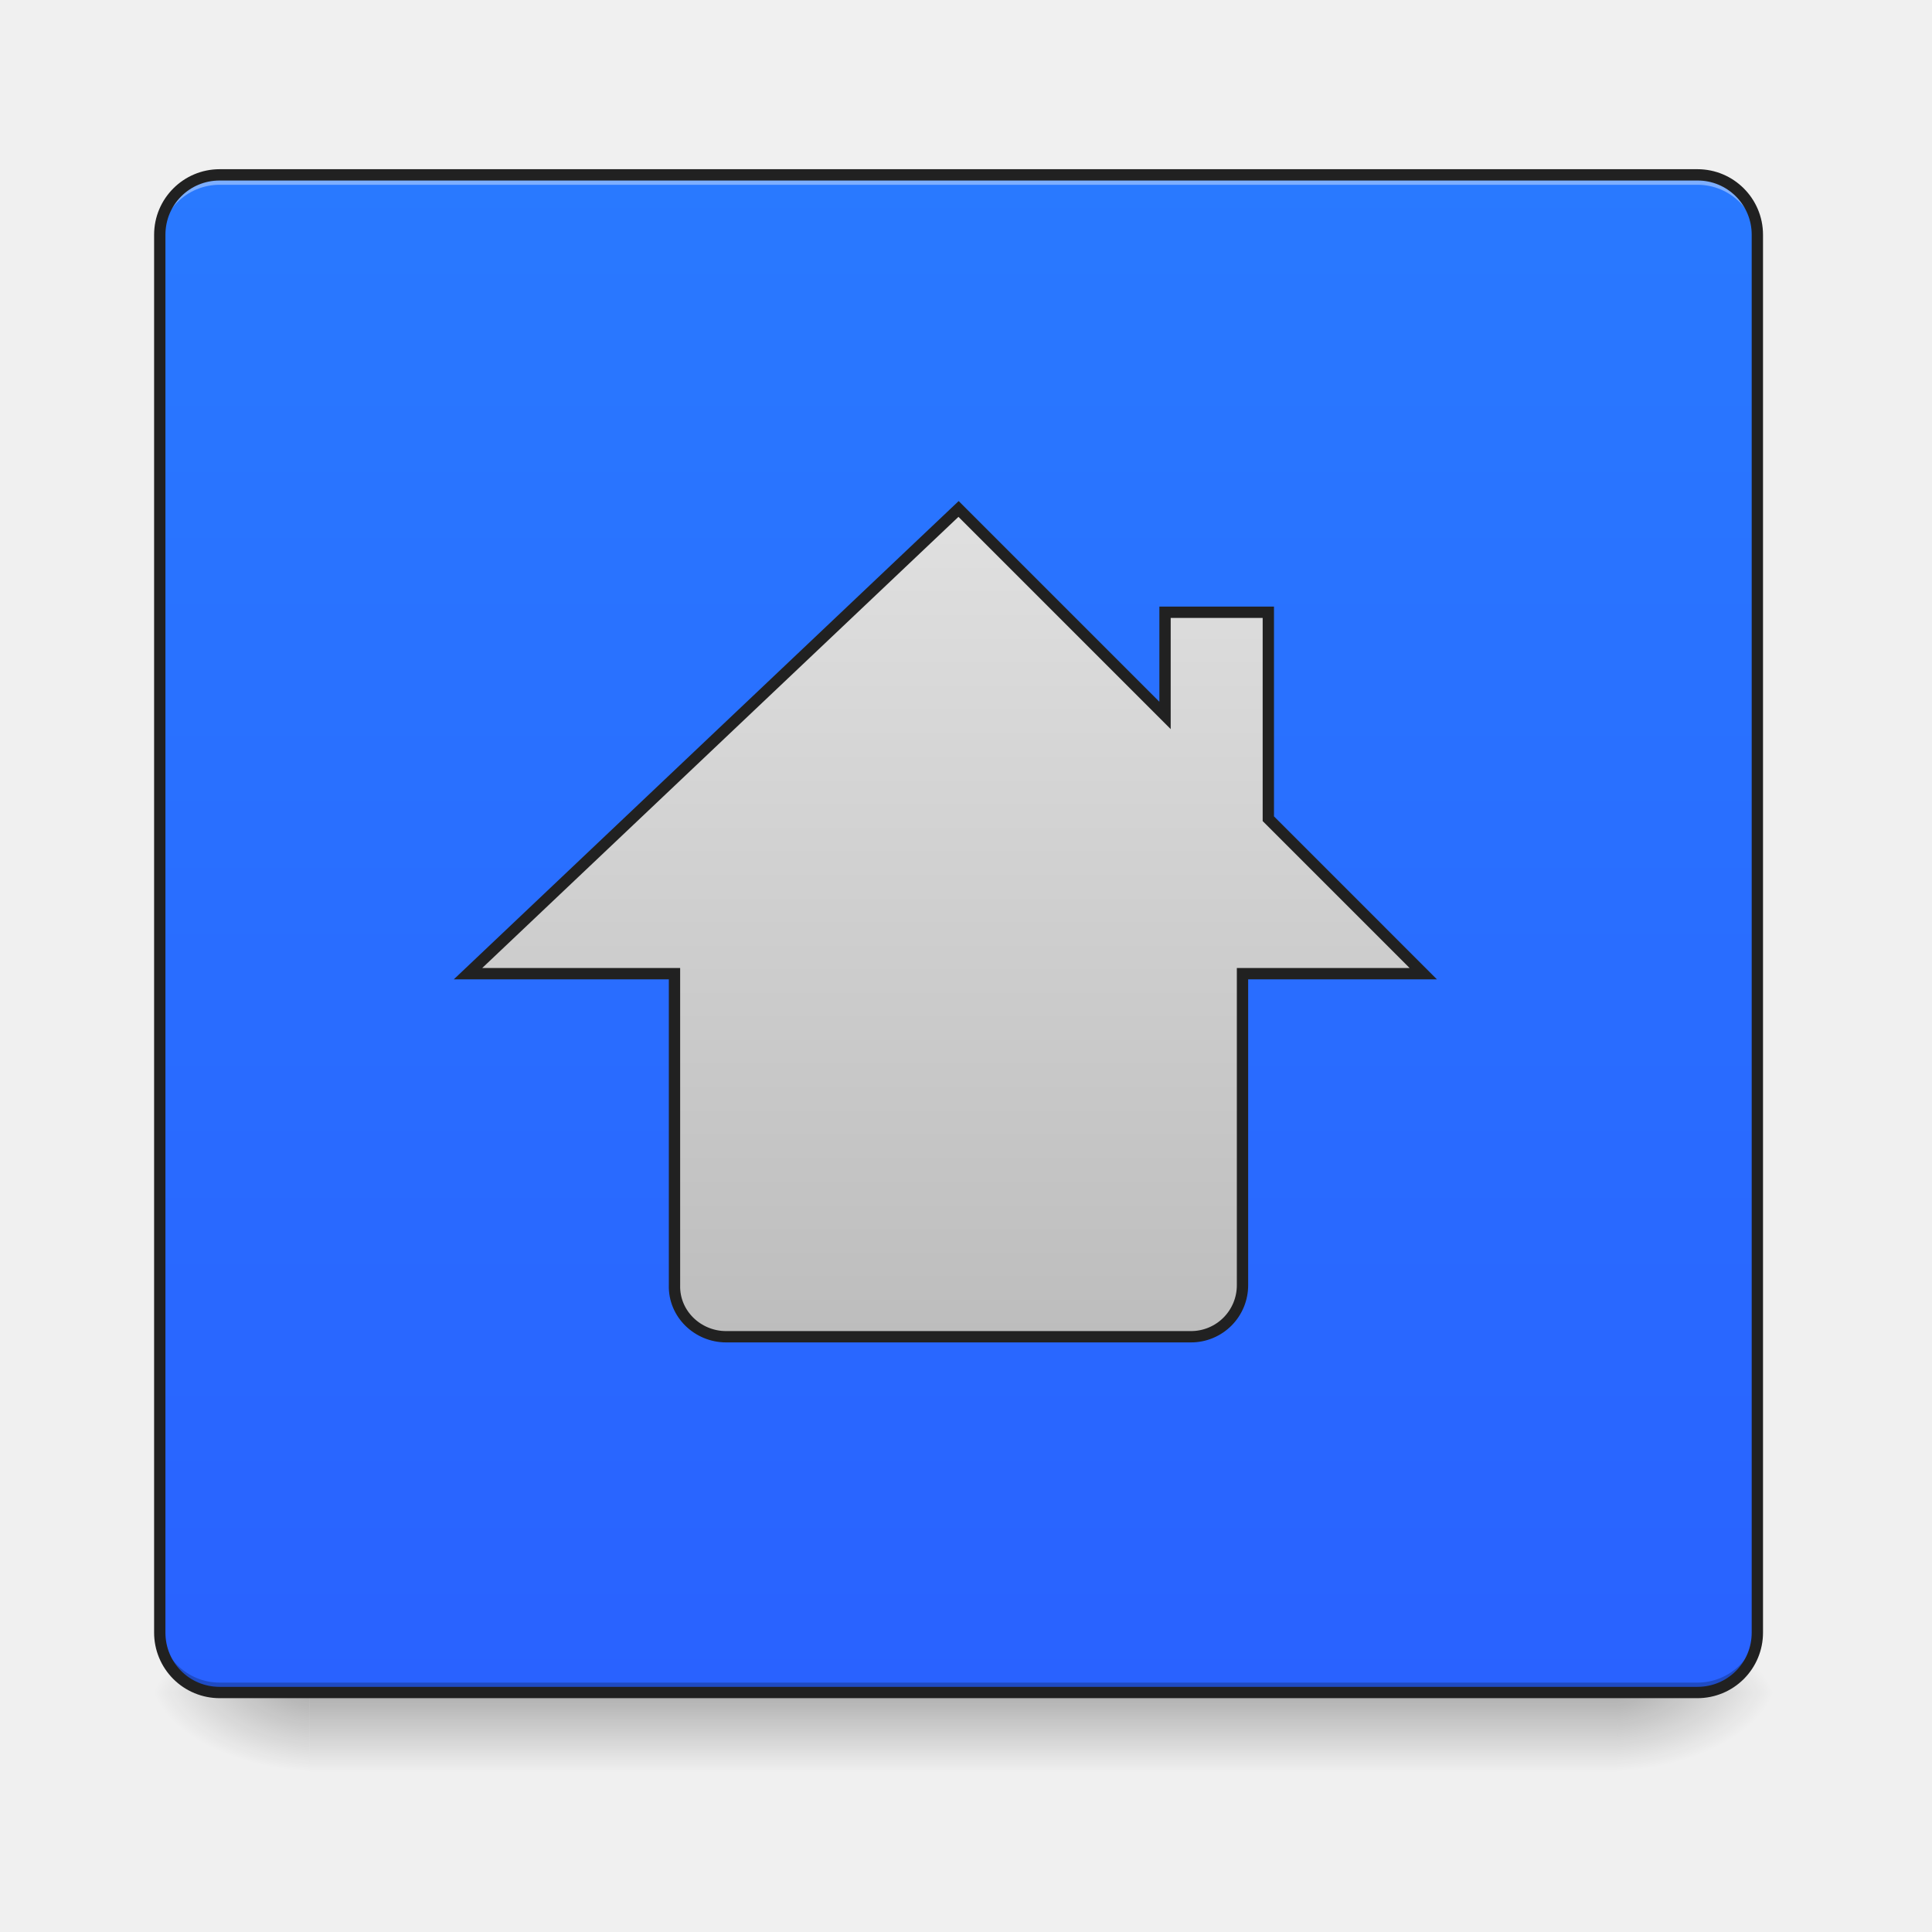
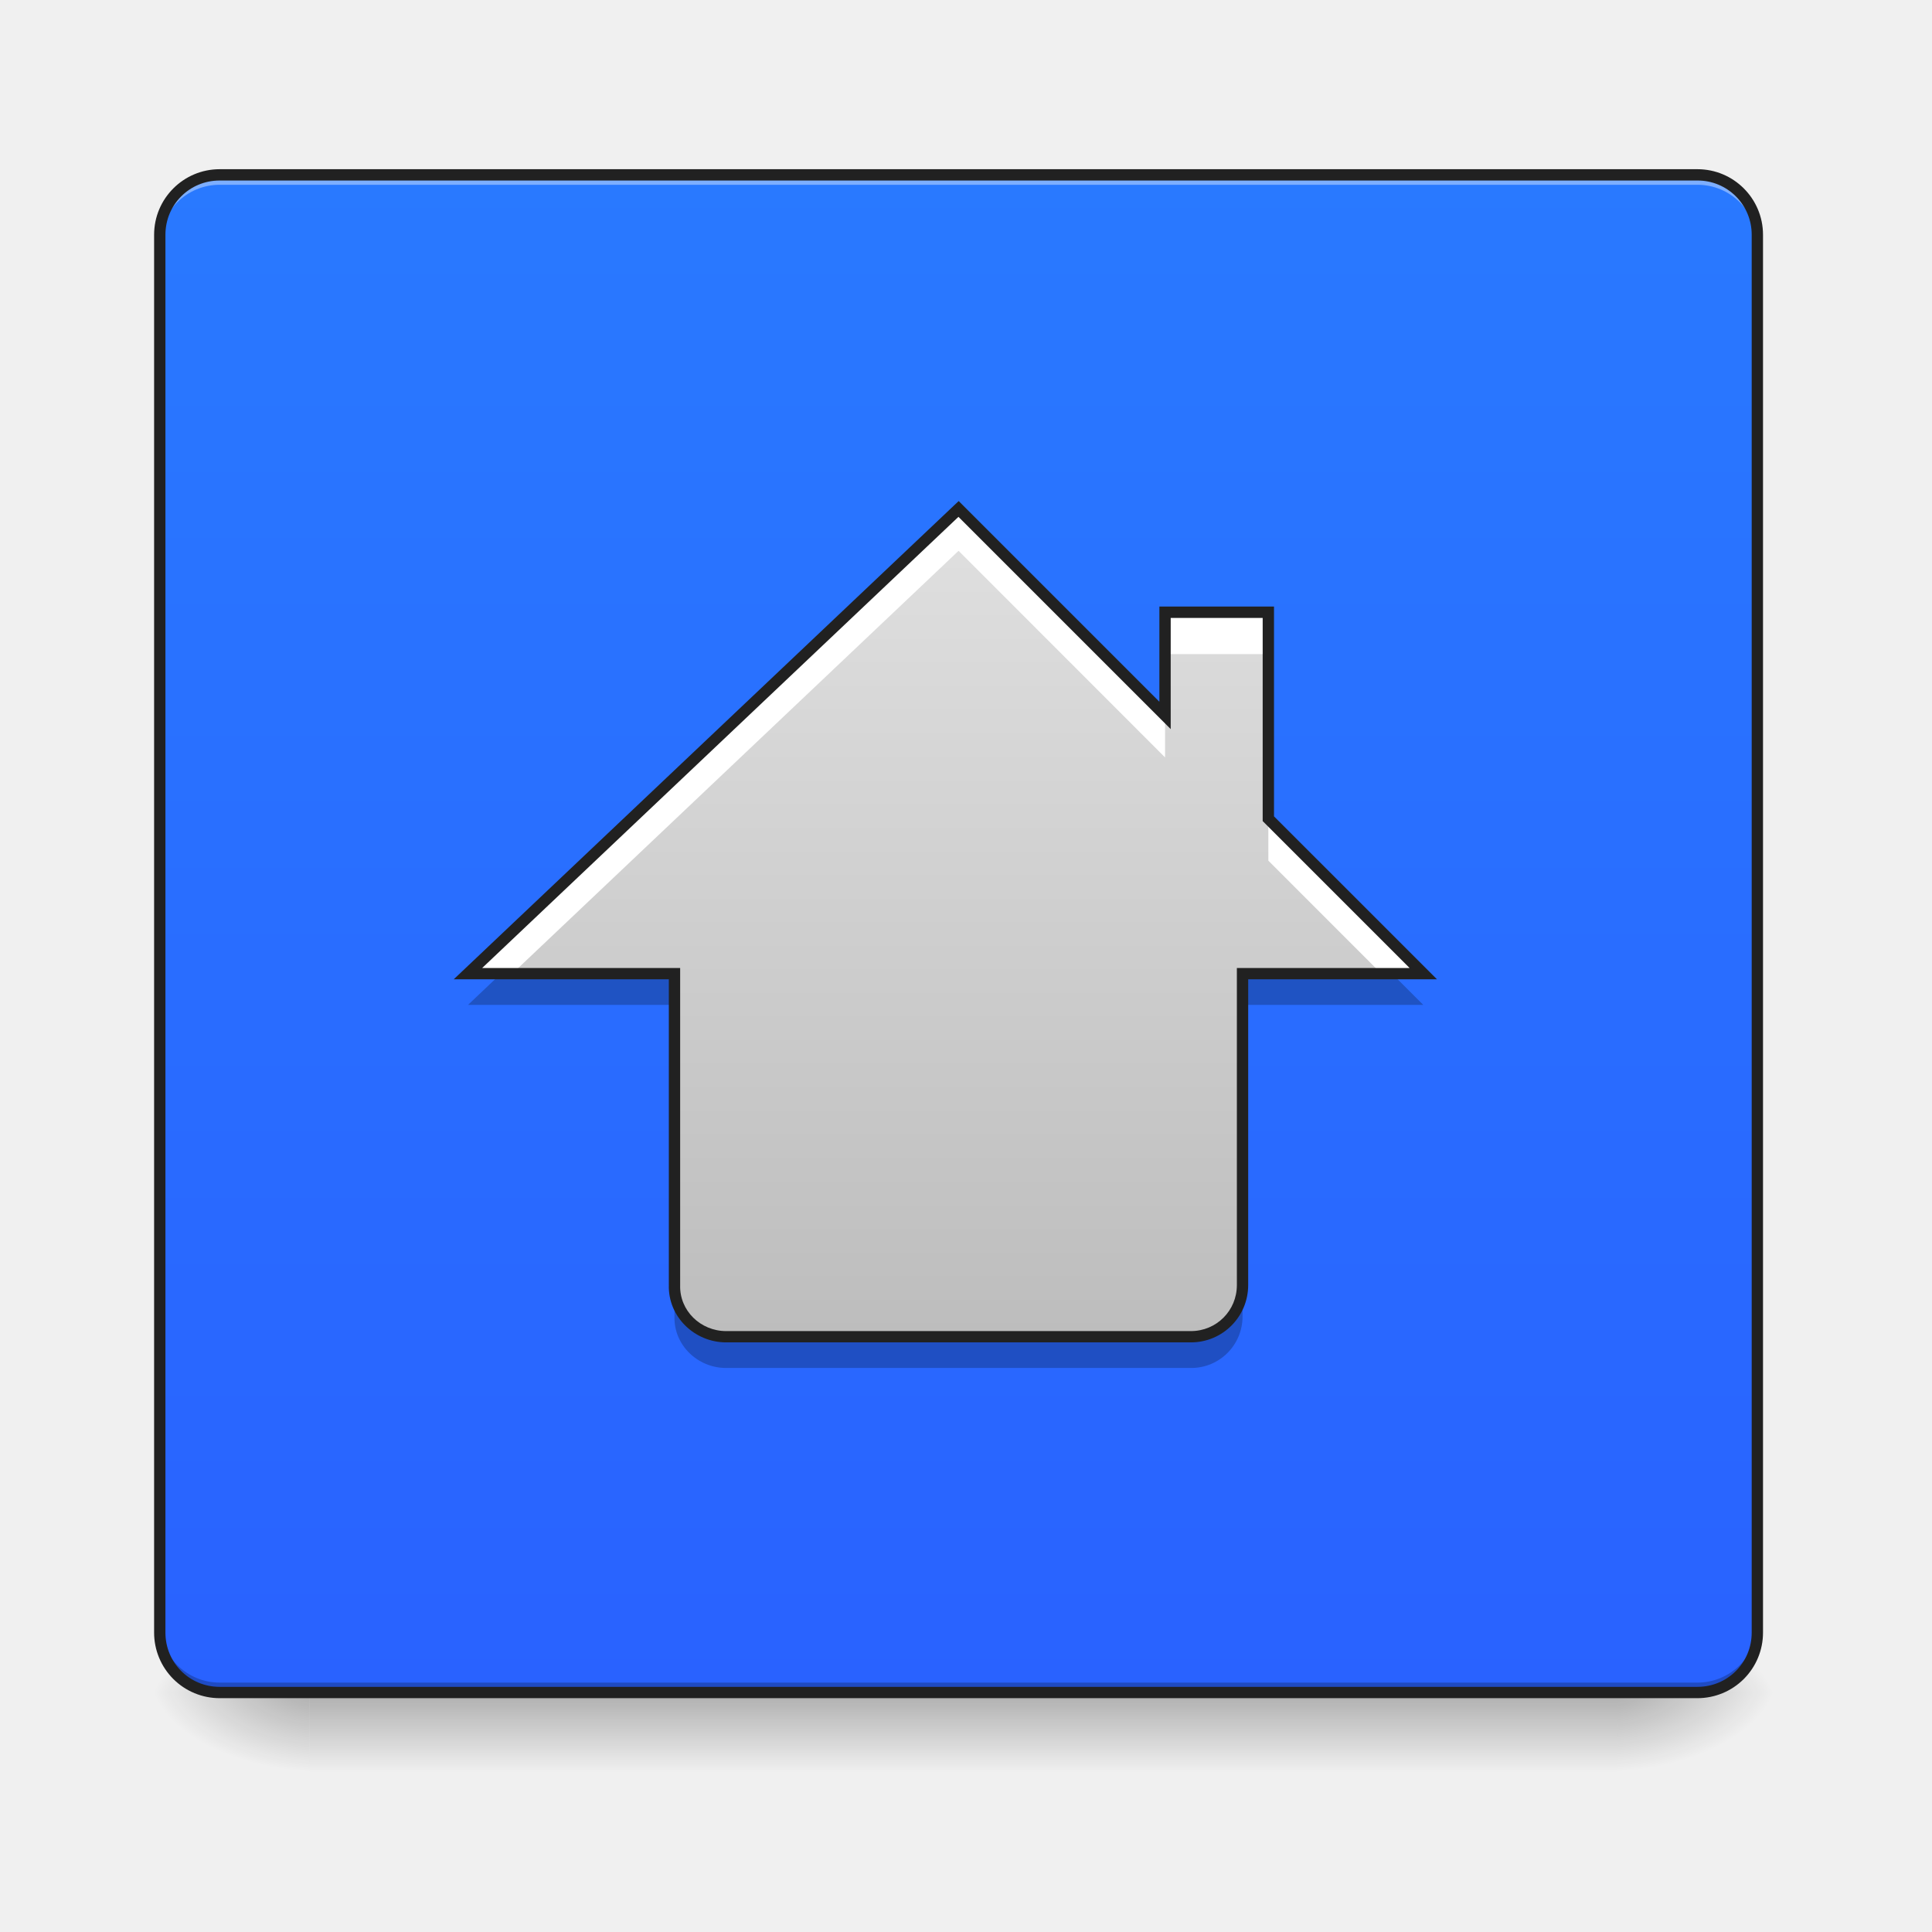
<svg xmlns="http://www.w3.org/2000/svg" width="64pt" height="64pt" viewBox="0 0 64 64">
  <defs>
    <linearGradient id="a" gradientUnits="userSpaceOnUse" x1="254" y1="233.5" x2="254" y2="254.667" gradientTransform="translate(0 26.878) scale(.12501)">
      <stop offset="0" stop-opacity=".275" />
      <stop offset="1" stop-opacity="0" />
    </linearGradient>
    <radialGradient id="b" gradientUnits="userSpaceOnUse" cx="450.909" cy="189.579" fx="450.909" fy="189.579" r="21.167" gradientTransform="matrix(0 -.15626 -.28128 0 106.246 127.19)">
      <stop offset="0" stop-opacity=".314" />
      <stop offset=".222" stop-opacity=".275" />
      <stop offset="1" stop-opacity="0" />
    </radialGradient>
    <radialGradient id="c" gradientUnits="userSpaceOnUse" cx="450.909" cy="189.579" fx="450.909" fy="189.579" r="21.167" gradientTransform="matrix(0 .15626 .28128 0 -42.409 -15.055)">
      <stop offset="0" stop-opacity=".314" />
      <stop offset=".222" stop-opacity=".275" />
      <stop offset="1" stop-opacity="0" />
    </radialGradient>
    <radialGradient id="d" gradientUnits="userSpaceOnUse" cx="450.909" cy="189.579" fx="450.909" fy="189.579" r="21.167" gradientTransform="matrix(0 -.15626 .28128 0 -42.409 127.19)">
      <stop offset="0" stop-opacity=".314" />
      <stop offset=".222" stop-opacity=".275" />
      <stop offset="1" stop-opacity="0" />
    </radialGradient>
    <radialGradient id="e" gradientUnits="userSpaceOnUse" cx="450.909" cy="189.579" fx="450.909" fy="189.579" r="21.167" gradientTransform="matrix(0 .15626 -.28128 0 106.246 -15.055)">
      <stop offset="0" stop-opacity=".314" />
      <stop offset=".222" stop-opacity=".275" />
      <stop offset="1" stop-opacity="0" />
    </radialGradient>
    <linearGradient id="f" gradientUnits="userSpaceOnUse" x1="254" y1="233.5" x2="254" y2="-168.667" gradientTransform="translate(0 26.878) scale(.12501)">
      <stop offset="0" stop-color="#2962ff" />
      <stop offset="1" stop-color="#2979ff" />
    </linearGradient>
-     <linearGradient id="g" gradientUnits="userSpaceOnUse" x1="880" y1="816.413" x2="880" y2="1456.413" gradientTransform="matrix(.34207 0 0 -.34207 -74.39 418.053)">
+     <linearGradient id="g" gradientUnits="userSpaceOnUse" x1="880" y1="816.413" x2="880" y2="1456.413" gradientTransform="matrix(.04276 0 0 -.04276 -9.3 79.14)">
      <stop offset="0" stop-color="#bdbdbd" />
      <stop offset="1" stop-color="#e0e0e0" />
    </linearGradient>
  </defs>
  <path d="M10.254 56.066h43.328v2.649H10.254zm0 0" fill="url(#a)" />
  <path d="M53.582 56.066h5.293v-2.644h-5.293zm0 0" fill="url(#b)" />
  <path d="M10.254 56.066H4.96v2.649h5.293zm0 0" fill="url(#c)" />
  <path d="M10.254 56.066H4.96v-2.644h5.293zm0 0" fill="url(#d)" />
  <path d="M53.582 56.066h5.293v2.649h-5.293zm0 0" fill="url(#e)" />
  <path d="M7.277 5.793h-.101a1.7 1.7 0 0 0-.203.023 1.476 1.476 0 0 0-.29.067c-.058.02-.12.039-.18.066a1.763 1.763 0 0 0-.491.297c-.047.04-.094.082-.14.125a6.62 6.62 0 0 0-.188.215v.004c-.036.05-.07.101-.106.156-.05.082-.094.168-.129.258a.358.358 0 0 0-.035.09c-.012.031-.023.058-.031.09a.713.713 0 0 0-.028.097c-.015.063-.03.125-.039.192a.913.913 0 0 0-.015.101 3.398 3.398 0 0 0-.008.203v46.305c0 1.102.883 1.984 1.984 1.984H56.23a1.98 1.98 0 0 0 1.985-1.984V7.777c0-.414-.125-.797-.34-1.113a2.106 2.106 0 0 0-.535-.535 1.852 1.852 0 0 0-.336-.18c-.059-.027-.121-.047-.184-.066a1.415 1.415 0 0 0-.289-.067 1.73 1.73 0 0 0-.199-.023h-.102zm0 0" fill="url(#f)" />
+   <path d="M16.453 32.387l-.95.902h6.84v-.902zm24.707 0v.902h5.988l-.902-.902zm0 10.32c0 .95-.762 1.711-1.71 1.711H24.054c-.914 0-1.684-.715-1.711-1.617v.808c-.028.946.765 1.707 1.71 1.707H39.45c.95.004 1.711-.761 1.711-1.707zm0 0" fill-opacity=".235" />
  <path d="M7.277 5.793a1.977 1.977 0 0 0-1.984 1.984v.332a1.98 1.98 0 0 1 1.984-1.988H56.23c1.098 0 1.985.887 1.985 1.988v-.332a1.98 1.98 0 0 0-1.985-1.984zm0 0" fill="#fff" fill-opacity=".392" />
  <path d="M7.277 56.066a1.977 1.977 0 0 1-1.984-1.984v-.328a1.98 1.98 0 0 0 1.984 1.984H56.23a1.982 1.982 0 0 0 1.985-1.984v.328a1.98 1.98 0 0 1-1.985 1.984zm0 0" fill="#030303" fill-opacity=".235" />
  <path d="M7.277 5.605c-1.199 0-2.172.973-2.172 2.172v46.305a2.17 2.17 0 0 0 2.172 2.172H56.23a2.17 2.17 0 0 0 2.172-2.172V7.777c0-1.199-.972-2.172-2.172-2.172zm0 .375H56.23a1.79 1.79 0 0 1 1.797 1.797v46.305c0 1-.8 1.797-1.797 1.797H7.277c-1 0-1.797-.797-1.797-1.797V7.777c0-1 .797-1.797 1.797-1.797zm0 0" fill="#212121" />
-   <path d="M254.007-80.138L124.019 43.007h54.714v82.523c-.219 7.593 6.124 13.686 13.686 13.686h123.145a13.642 13.642 0 0 0 13.686-13.686V43.007h47.901L336.093 1.948v-54.713H308.72v27.34zm0 0" transform="translate(0 26.878) scale(.12501)" fill="url(#g)" stroke-width="3" stroke-linecap="round" stroke="#212121" />
+   <path d="M31.754 16.86l-16.25 15.394h6.84V42.57c-.028.95.765 1.711 1.71 1.711H39.45c.95 0 1.711-.761 1.711-1.71V32.253h5.988l-5.132-5.133v-6.84h-3.422V23.7zm0 0" fill="url(#g)" />
+   <path d="M31.754 16.86l-16.25 15.394h1.465l14.785-14.008 6.84 6.844V23.7zm6.84 3.421v1.387h3.422v-1.387zm3.422 6.84v1.39l3.742 3.743h1.39zm-19.672 15.45v.093zm0 0" fill="#fff" />
+   <path d="M31.758 16.598l-.133.125L15.031 32.44h7.125v10.125c-.031 1.055.852 1.903 1.899 1.903h15.394c1.051 0 1.899-.848 1.899-1.899V32.441h6.254l-5.399-5.398v-6.95h-3.797v3.153zm-.008.523l7.031 7.031V20.47h3.047v6.73l4.867 4.867h-5.722V42.57c0 .848-.676 1.524-1.524 1.524H24.055c-.848 0-1.547-.676-1.524-1.516V32.066h-6.558zm0 0" fill="#212121" />
</svg>
